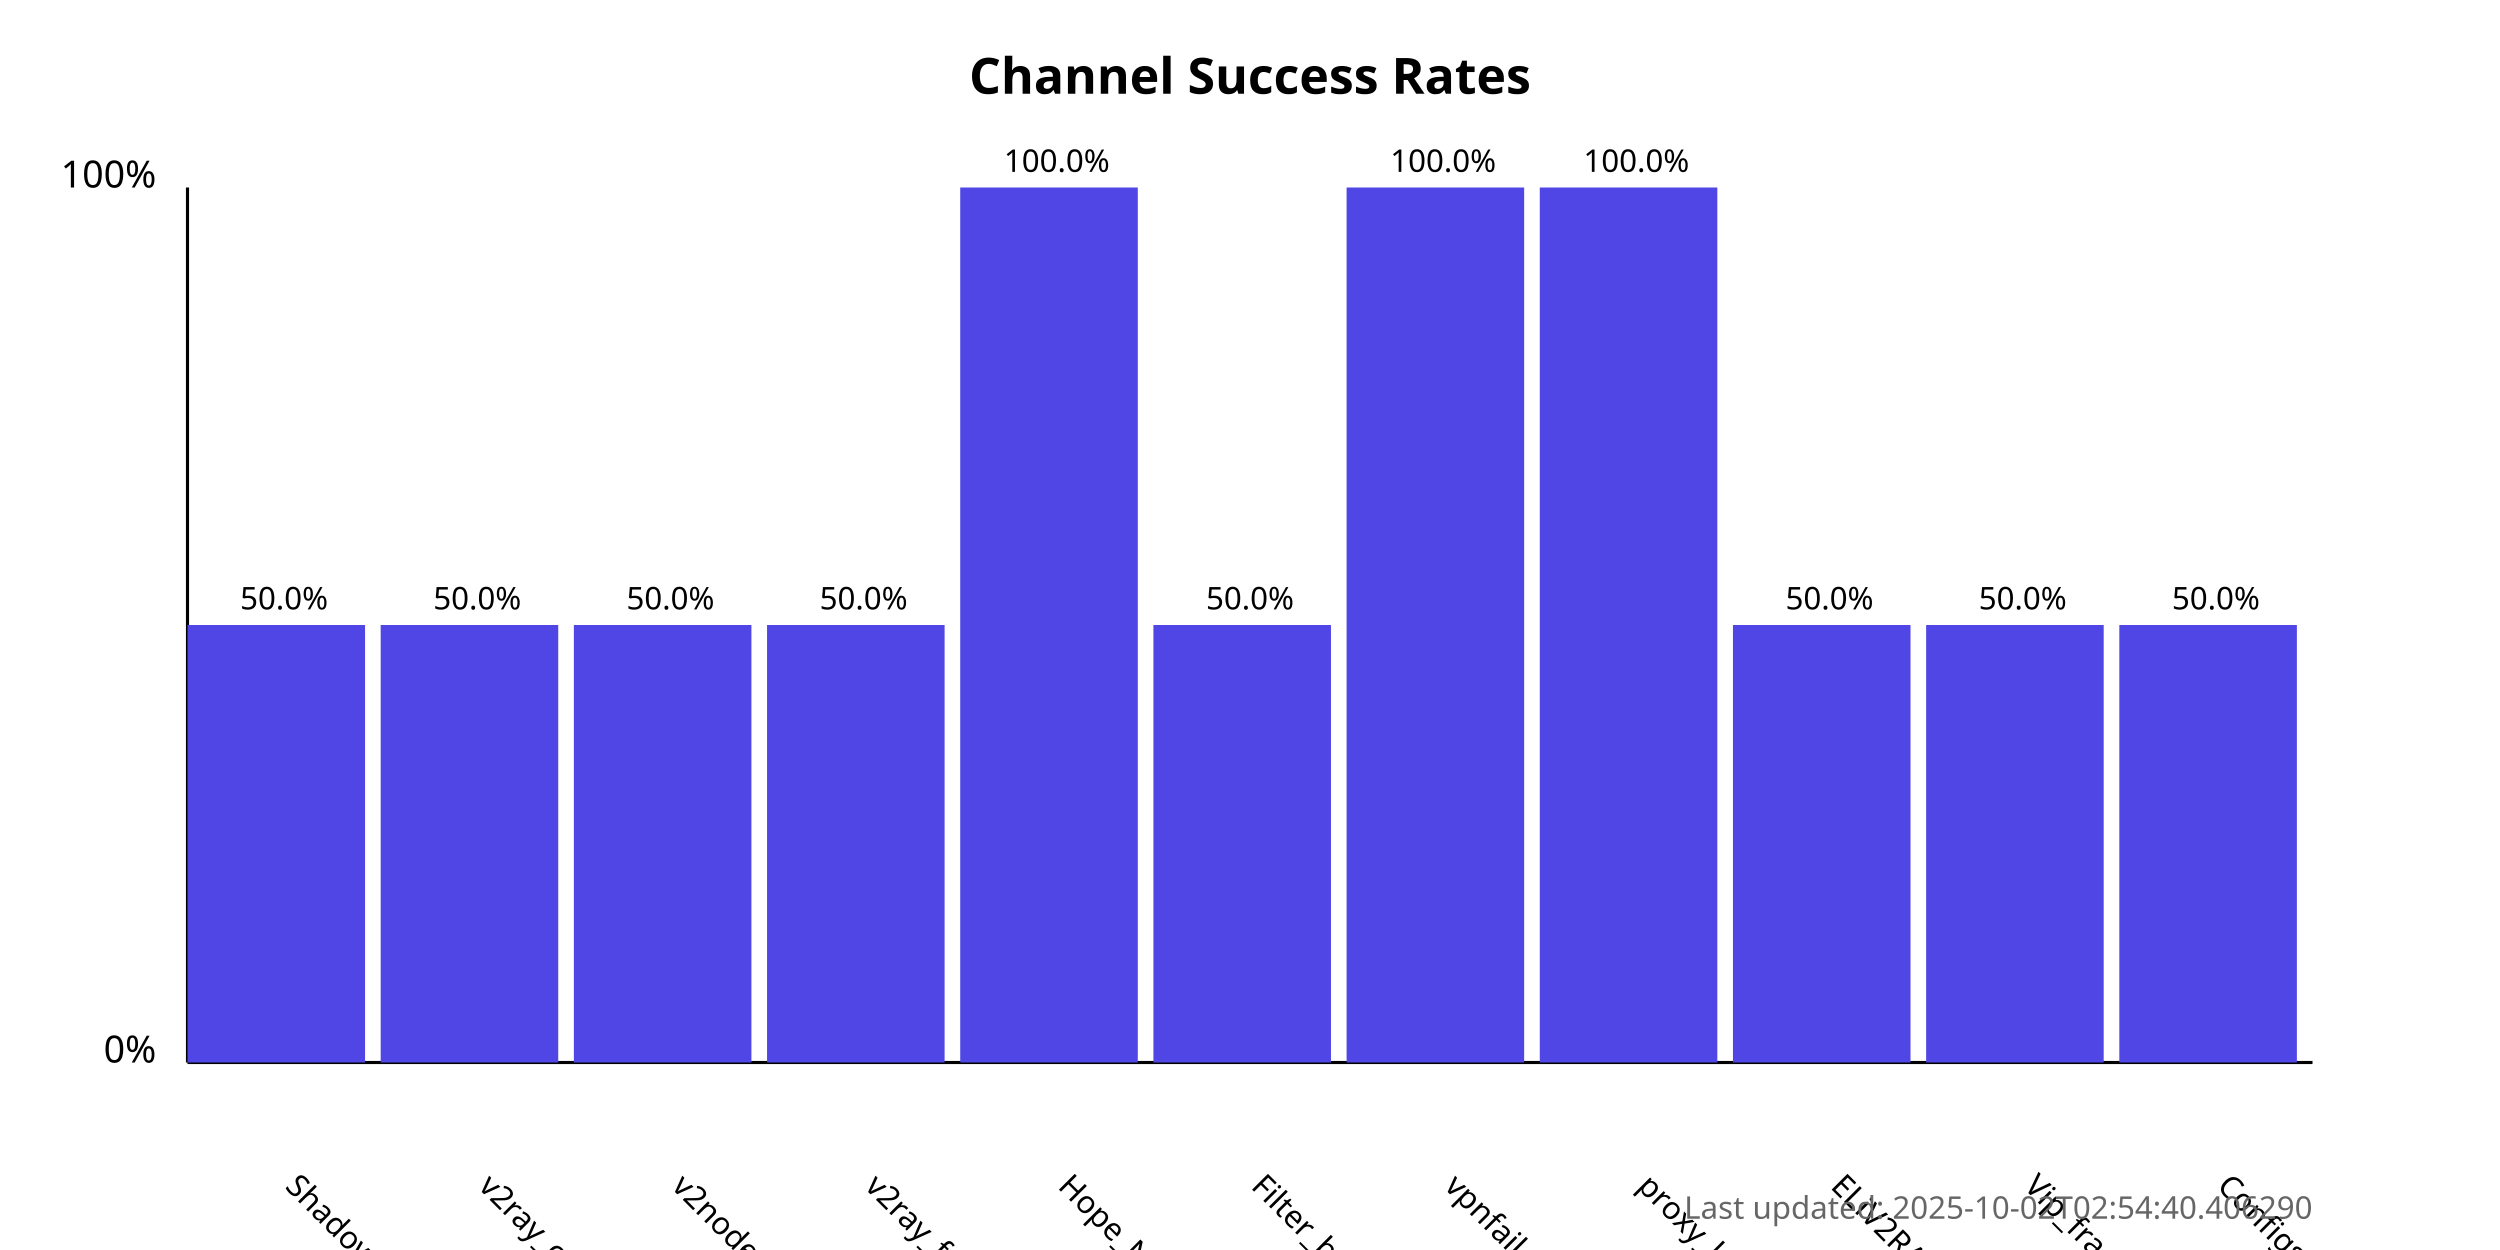
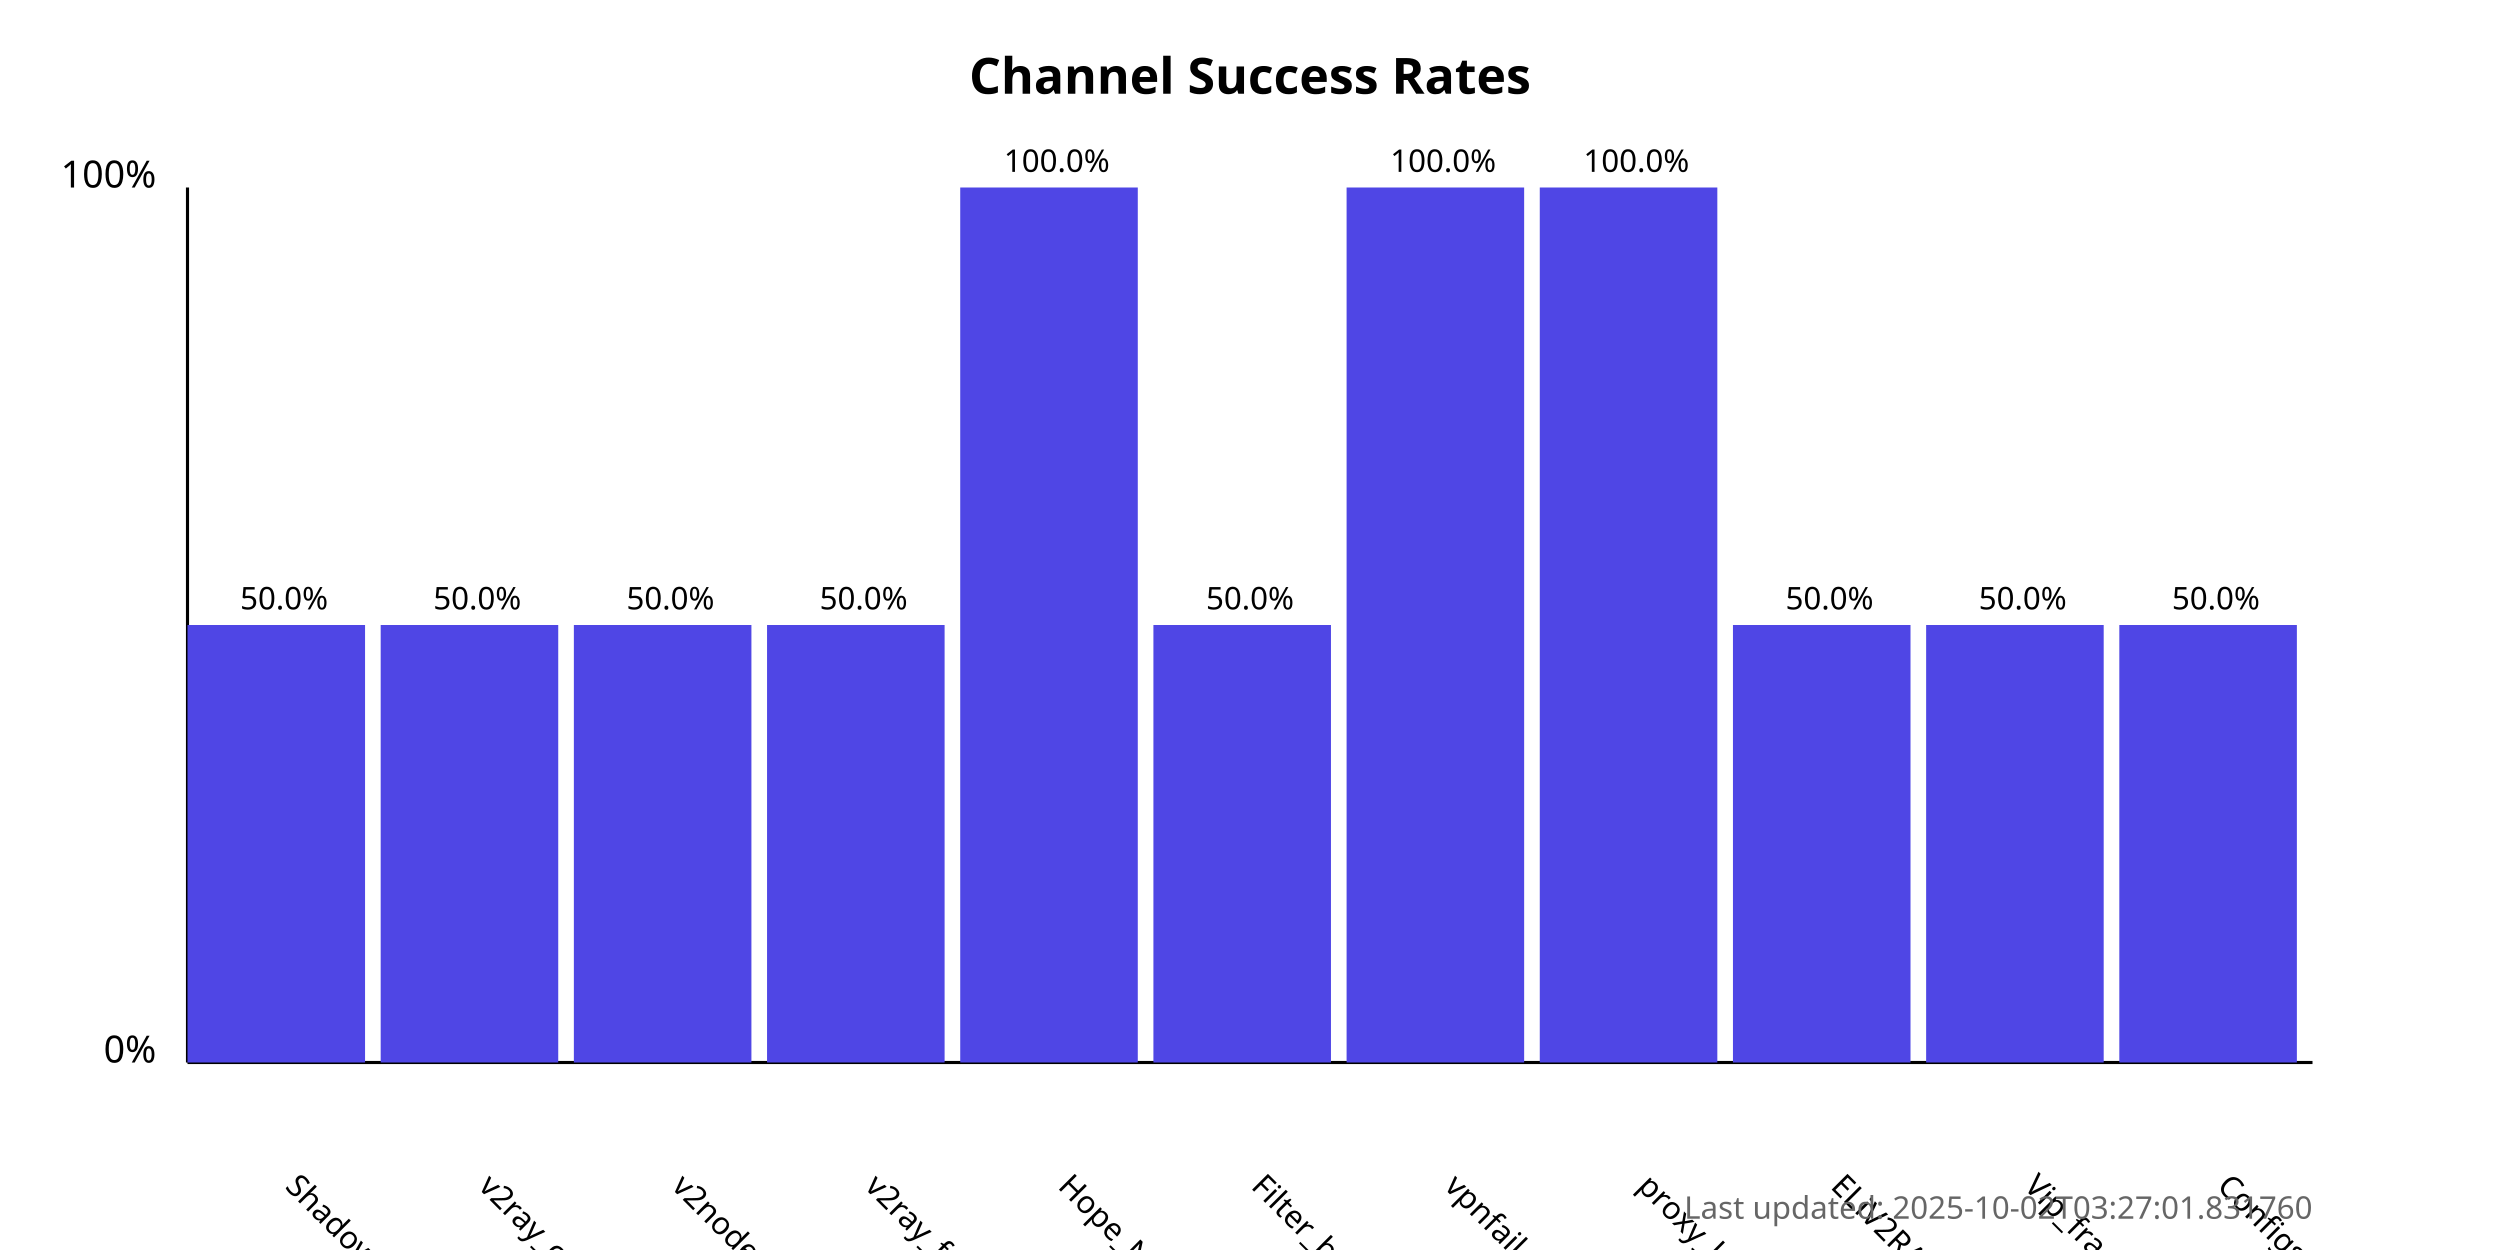
<svg xmlns="http://www.w3.org/2000/svg" width="800" height="400">
  <style>
            .chart-title { font: bold 16px sans-serif; }
            .axis-label { font: 12px sans-serif; }
            .tick-label { font: 10px sans-serif; }
            .bar { fill: #4f46e5; }
            .bar:hover { fill: #6366f1; }
            .timestamp { font: 10px sans-serif; fill: #666; }
        </style>
  <text x="400.0" y="30" text-anchor="middle" class="chart-title">
            Channel Success Rates
        </text>
  <line x1="60" y1="340" x2="60" y2="60" stroke="black" stroke-width="1" />
  <line x1="60" y1="340" x2="740" y2="340" stroke="black" stroke-width="1" />
  <text x="50" y="340" text-anchor="end" class="axis-label">0%</text>
  <text x="50" y="60" text-anchor="end" class="axis-label">100%</text>
  <g>
    <rect x="60" y="200.0" width="56.818" height="140.0" class="bar" />
    <text x="90.909" y="380" transform="rotate(45, 90.90909, 380)" text-anchor="start" class="tick-label">
                ShadowProxy66
            </text>
    <text x="90.909" y="195.0" text-anchor="middle" class="tick-label">
                50.0%
            </text>
  </g>
  <g>
    <rect x="121.818" y="200.0" width="56.818" height="140.0" class="bar" />
    <text x="152.727" y="380" transform="rotate(45, 152.7273, 380)" text-anchor="start" class="tick-label">
                v2ray_configs_pool
            </text>
    <text x="152.727" y="195.0" text-anchor="middle" class="tick-label">
                50.0%
            </text>
  </g>
  <g>
    <rect x="183.636" y="200.0" width="56.818" height="140.0" class="bar" />
    <text x="214.545" y="380" transform="rotate(45, 214.5455, 380)" text-anchor="start" class="tick-label">
                v2nodes
            </text>
    <text x="214.545" y="195.0" text-anchor="middle" class="tick-label">
                50.0%
            </text>
  </g>
  <g>
    <rect x="245.455" y="200.0" width="56.818" height="140.0" class="bar" />
    <text x="276.364" y="380" transform="rotate(45, 276.3636, 380)" text-anchor="start" class="tick-label">
                v2ray_free_conf
            </text>
    <text x="276.364" y="195.0" text-anchor="middle" class="tick-label">
                50.0%
            </text>
  </g>
  <g>
    <rect x="307.273" y="60.0" width="56.818" height="280.0" class="bar" />
    <text x="338.182" y="380" transform="rotate(45, 338.1818, 380)" text-anchor="start" class="tick-label">
                Hope_Net
            </text>
    <text x="338.182" y="55.0" text-anchor="middle" class="tick-label">
                100.0%
            </text>
  </g>
  <g>
    <rect x="369.091" y="200.0" width="56.818" height="140.0" class="bar" />
    <text x="400.0" y="380" transform="rotate(45, 400.0, 380)" text-anchor="start" class="tick-label">
                Filter_breaker
            </text>
    <text x="400.0" y="195.0" text-anchor="middle" class="tick-label">
                50.0%
            </text>
  </g>
  <g>
    <rect x="430.909" y="60.0" width="56.818" height="280.0" class="bar" />
    <text x="461.818" y="380" transform="rotate(45, 461.8182, 380)" text-anchor="start" class="tick-label">
                vpnfail_vless
            </text>
    <text x="461.818" y="55.0" text-anchor="middle" class="tick-label">
                100.0%
            </text>
  </g>
  <g>
    <rect x="492.727" y="60.0" width="56.818" height="280.0" class="bar" />
    <text x="523.636" y="380" transform="rotate(45, 523.6364, 380)" text-anchor="start" class="tick-label">
                proxy_kafee
            </text>
    <text x="523.636" y="55.0" text-anchor="middle" class="tick-label">
                100.0%
            </text>
  </g>
  <g>
    <rect x="554.545" y="200.0" width="56.818" height="140.0" class="bar" />
    <text x="585.455" y="380" transform="rotate(45, 585.4545, 380)" text-anchor="start" class="tick-label">
                ELiV2RAY
            </text>
    <text x="585.455" y="195.0" text-anchor="middle" class="tick-label">
                50.0%
            </text>
  </g>
  <g>
    <rect x="616.364" y="200.0" width="56.818" height="140.0" class="bar" />
    <text x="647.273" y="380" transform="rotate(45, 647.2727, 380)" text-anchor="start" class="tick-label">
                Vip_fragment_v2ray
            </text>
    <text x="647.273" y="195.0" text-anchor="middle" class="tick-label">
                50.0%
            </text>
  </g>
  <g>
    <rect x="678.182" y="200.0" width="56.818" height="140.0" class="bar" />
    <text x="709.091" y="380" transform="rotate(45, 709.0909, 380)" text-anchor="start" class="tick-label">
                ConfigsHubPlus
            </text>
    <text x="709.091" y="195.0" text-anchor="middle" class="tick-label">
                50.0%
            </text>
  </g>
  <text x="740" y="390" text-anchor="end" class="timestamp">
-             Last updated: 2025-10-02T02:54:40.406290
+             Last updated: 2025-10-02T03:27:01.831760
        </text>
</svg>
